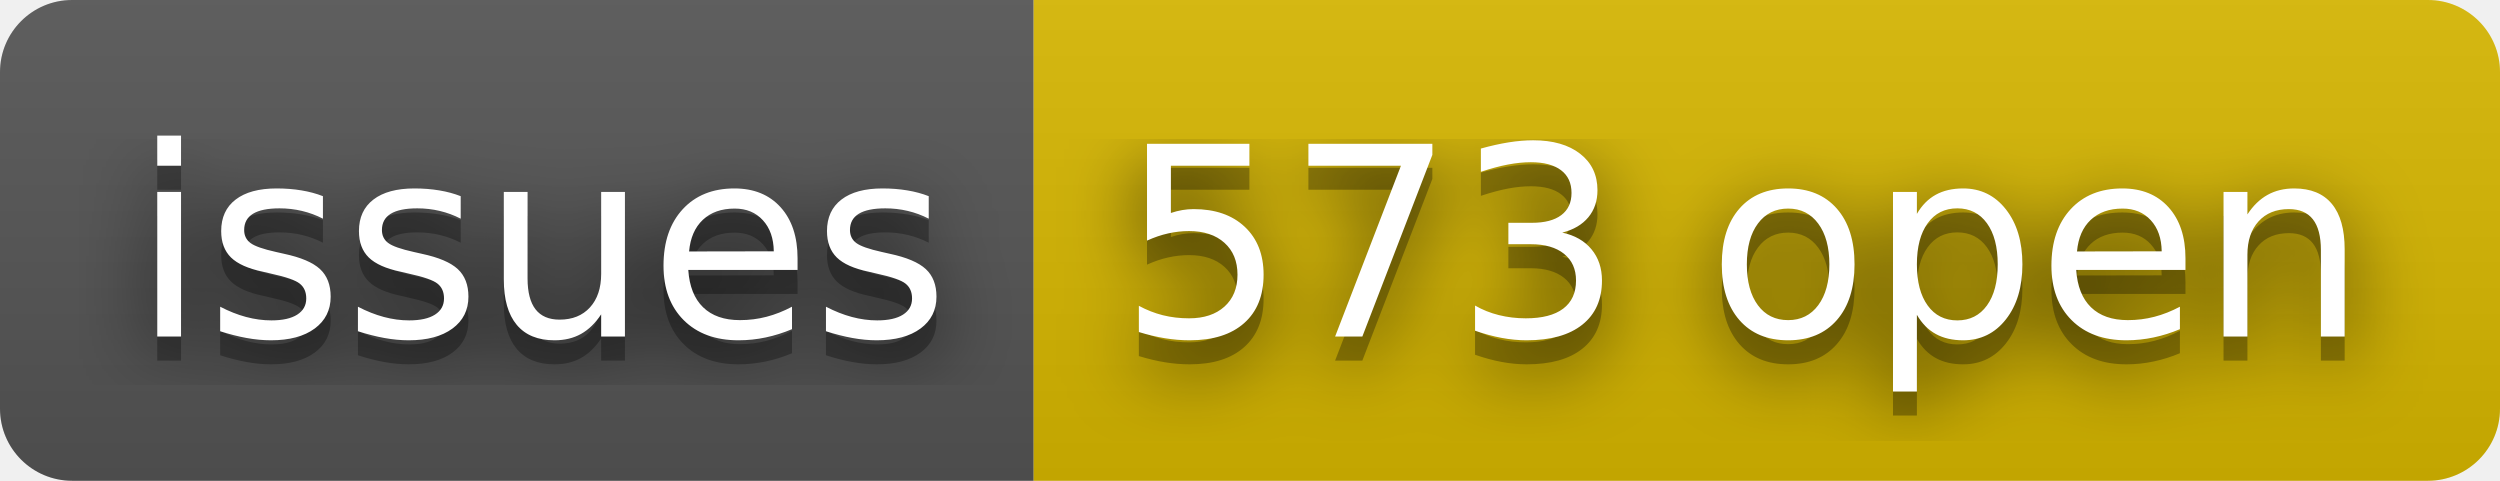
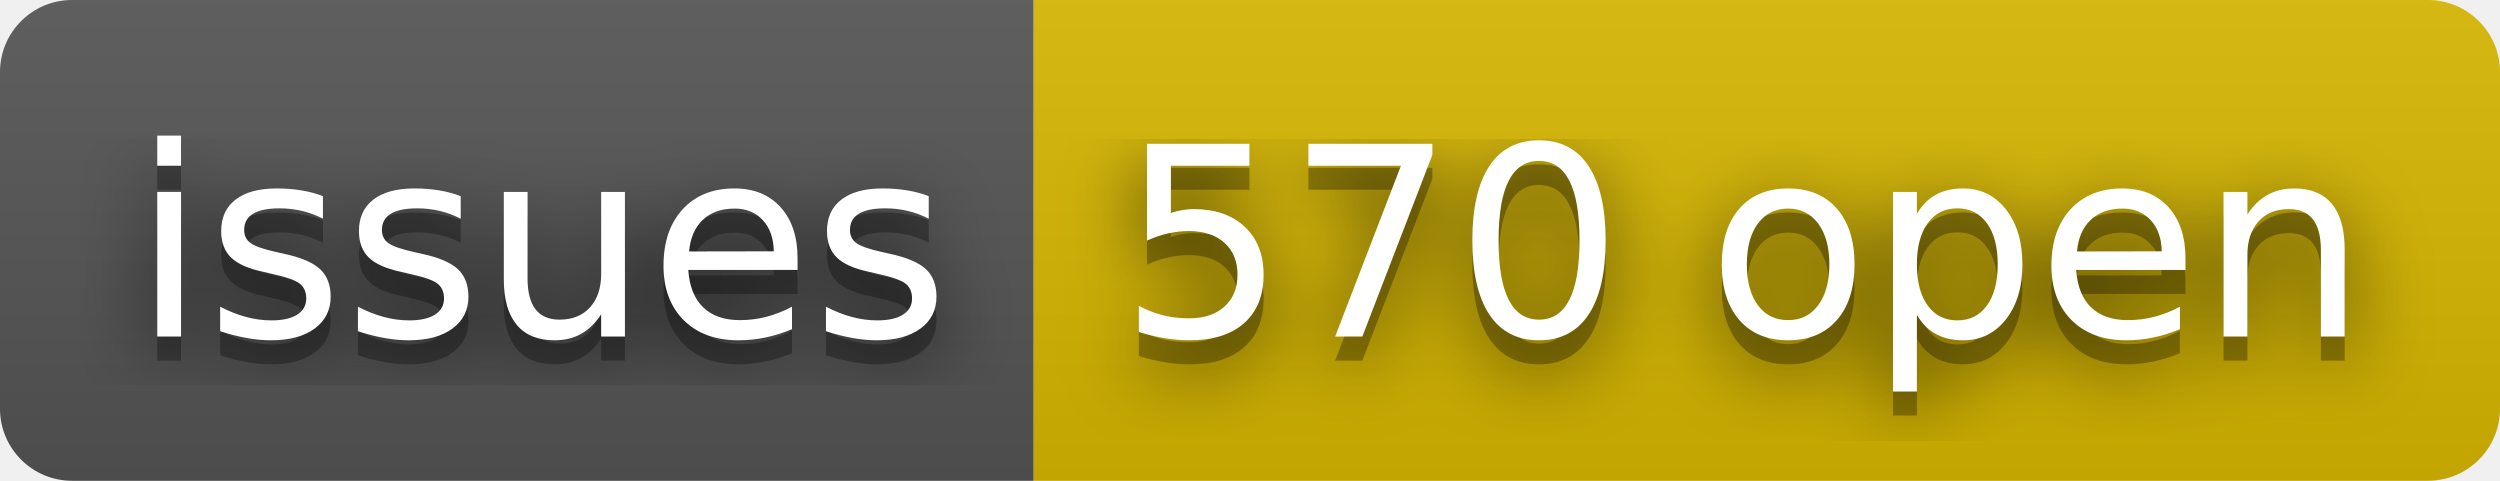
- <svg xmlns="http://www.w3.org/2000/svg" width="104" height="20" role="img" aria-label="issues: 573 open">
+ <svg xmlns="http://www.w3.org/2000/svg" width="104" height="20" role="img" aria-label="issues: 570 open">
  <filter id="blur">
    <feGaussianBlur stdDeviation="16" />
  </filter>
  <linearGradient id="s" x2="0" y2="100%">
    <stop offset="0" stop-color="#bbb" stop-opacity=".1" />
    <stop offset="1" stop-opacity=".1" />
  </linearGradient>
  <clipPath id="r">
    <rect width="104" height="20" rx="3" />
  </clipPath>
  <g clip-path="url(#r)">
    <rect width="43" height="20" fill="#555" />
    <rect x="43" width="61" height="20" fill="#d8b800" />
    <rect width="104" height="20" fill="url(#s)" />
  </g>
  <g fill="#fff" text-anchor="middle" font-family="Verdana,Geneva,DejaVu Sans,sans-serif" text-rendering="geometricPrecision" font-size="110">
    <g transform="scale(.1)">
      <g aria-hidden="true" fill="#010101">
        <text x="225" y="150" fill-opacity=".8" filter="url(#blur)" textLength="330">issues</text>
        <text x="225" y="150" fill-opacity=".3" textLength="330">issues</text>
      </g>
      <text x="225" y="140" textLength="330">issues</text>
    </g>
    <g transform="scale(.1)">
      <g aria-hidden="true" fill="#010101">
-         <text x="725" y="150" fill-opacity=".8" filter="url(#blur)" textLength="510">573 open</text>
-         <text x="725" y="150" fill-opacity=".3" textLength="510">573 open</text>
+         <text x="725" y="150" fill-opacity=".8" filter="url(#blur)" textLength="510">570 open</text>
+         <text x="725" y="150" fill-opacity=".3" textLength="510">570 open</text>
      </g>
-       <text x="725" y="140" textLength="510">573 open</text>
+       <text x="725" y="140" textLength="510">570 open</text>
    </g>
  </g>
</svg>
